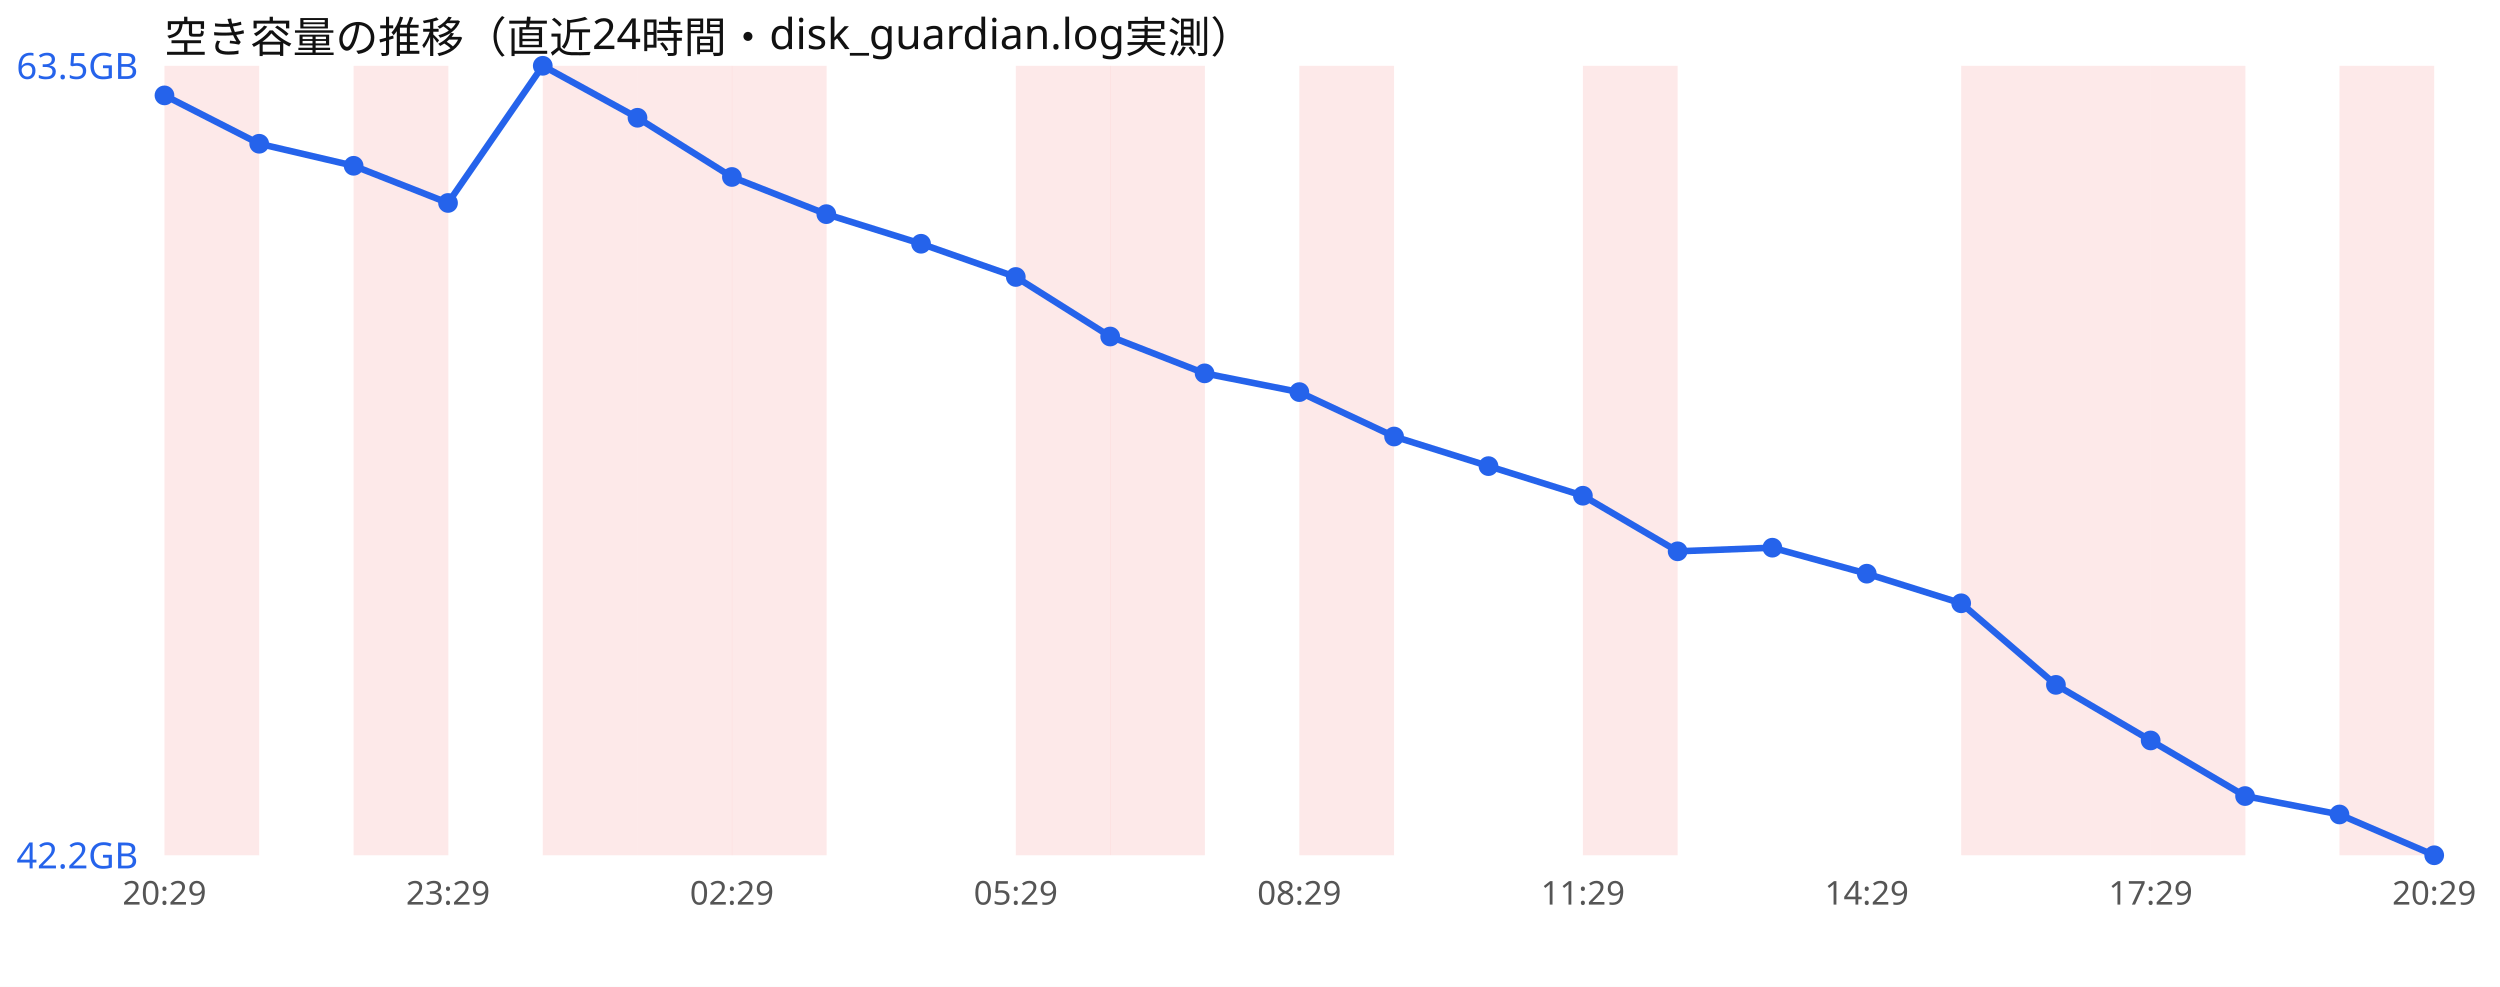
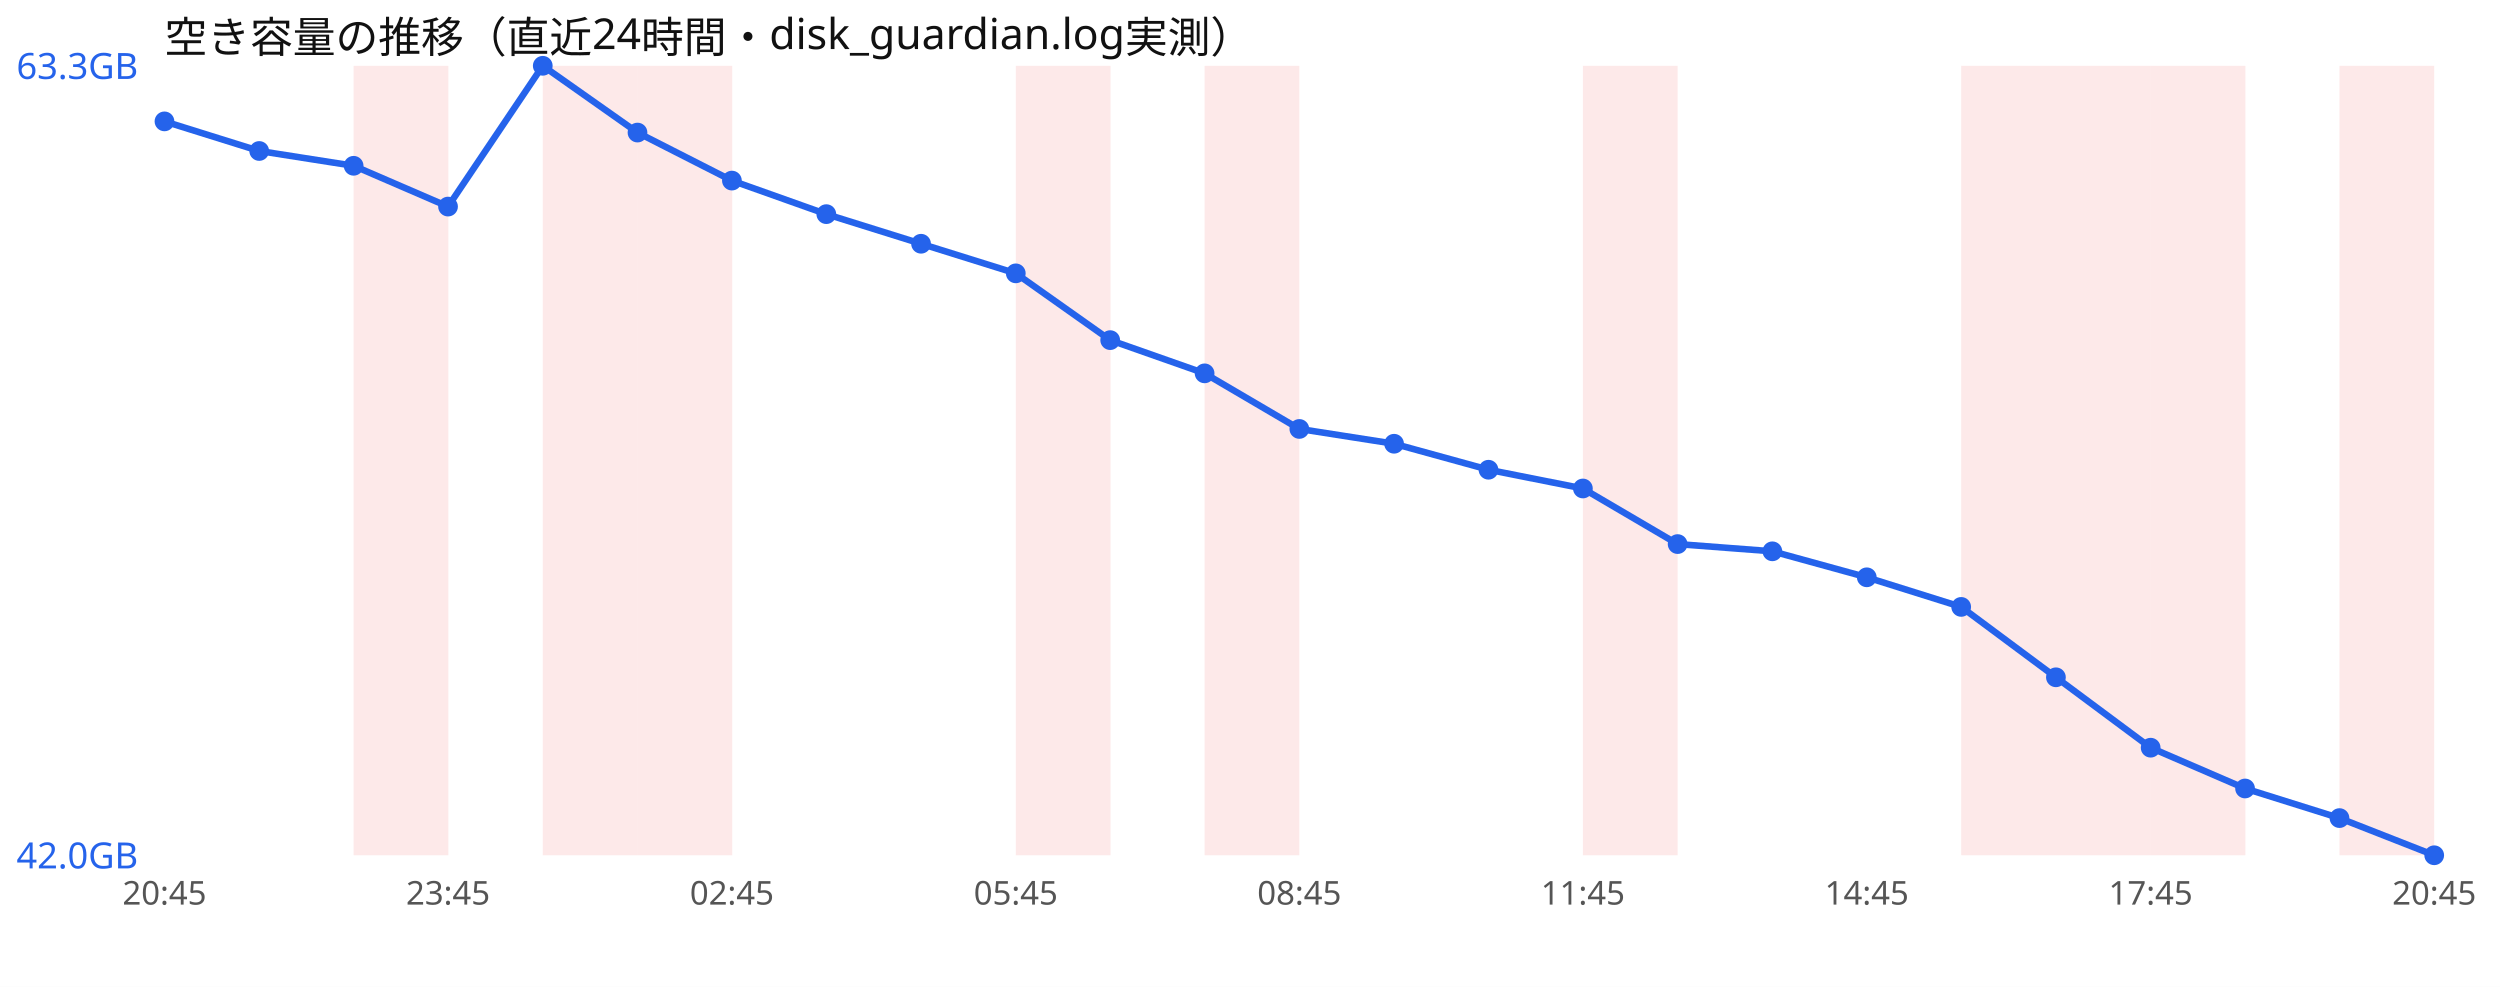
<svg xmlns="http://www.w3.org/2000/svg" width="760" height="300" viewBox="0 0 760 300" font-family="sans-serif">
  <rect width="760" height="300" fill="#ffffff" />
  <text x="50" y="16" font-size="13" fill="#111">空き容量の推移（直近24時間・disk_guardian.log実測）</text>
-   <rect x="50.0" y="20" width="28.8" height="240" fill="#ef4444" opacity="0.12" />
  <rect x="107.5" y="20" width="28.8" height="240" fill="#ef4444" opacity="0.12" />
  <rect x="165.0" y="20" width="28.8" height="240" fill="#ef4444" opacity="0.12" />
  <rect x="193.8" y="20" width="28.8" height="240" fill="#ef4444" opacity="0.12" />
-   <rect x="222.5" y="20" width="28.8" height="240" fill="#ef4444" opacity="0.12" />
  <rect x="308.8" y="20" width="28.8" height="240" fill="#ef4444" opacity="0.12" />
-   <rect x="337.5" y="20" width="28.8" height="240" fill="#ef4444" opacity="0.12" />
-   <rect x="395.0" y="20" width="28.8" height="240" fill="#ef4444" opacity="0.12" />
+   <rect x="366.2" y="20" width="28.8" height="240" fill="#ef4444" opacity="0.12" />
  <rect x="481.2" y="20" width="28.8" height="240" fill="#ef4444" opacity="0.12" />
  <rect x="596.2" y="20" width="28.8" height="240" fill="#ef4444" opacity="0.12" />
  <rect x="625.0" y="20" width="28.8" height="240" fill="#ef4444" opacity="0.12" />
  <rect x="653.8" y="20" width="28.8" height="240" fill="#ef4444" opacity="0.12" />
  <rect x="711.2" y="20" width="28.8" height="240" fill="#ef4444" opacity="0.12" />
-   <polyline points="50.0,29.0 78.8,43.7 107.5,50.4 136.2,61.7 165.0,20.0 193.8,35.8 222.5,53.8 251.2,65.1 280.0,74.1 308.8,84.2 337.5,102.3 366.2,113.5 395.0,119.2 423.8,132.7 452.5,141.7 481.2,150.7 510.0,167.6 538.8,166.5 567.5,174.4 596.2,183.4 625.0,208.2 653.8,225.1 682.5,242.0 711.2,247.6 740.0,260.0" fill="none" stroke="#2563eb" stroke-width="2" />
-   <circle cx="50.0" cy="29.0" r="3" fill="#2563eb" />
-   <circle cx="78.8" cy="43.7" r="3" fill="#2563eb" />
+   <polyline points="50.0,36.9 78.8,45.9 107.5,50.4 136.2,62.8 165.0,20.0 193.8,40.3 222.5,54.9 251.2,65.1 280.0,74.1 308.8,83.1 337.5,103.4 366.2,113.5 395.0,130.4 423.8,134.9 452.5,142.8 481.2,148.5 510.0,165.4 538.8,167.6 567.5,175.5 596.2,184.5 625.0,205.9 653.8,227.3 682.5,239.7 711.2,248.7 740.0,260.0" fill="none" stroke="#2563eb" stroke-width="2" />
+   <circle cx="50.0" cy="36.9" r="3" fill="#2563eb" />
+   <circle cx="78.8" cy="45.9" r="3" fill="#2563eb" />
  <circle cx="107.5" cy="50.4" r="3" fill="#2563eb" />
-   <circle cx="136.2" cy="61.7" r="3" fill="#2563eb" />
+   <circle cx="136.2" cy="62.8" r="3" fill="#2563eb" />
  <circle cx="165.0" cy="20.0" r="3" fill="#2563eb" />
-   <circle cx="193.8" cy="35.8" r="3" fill="#2563eb" />
-   <circle cx="222.5" cy="53.8" r="3" fill="#2563eb" />
+   <circle cx="193.8" cy="40.3" r="3" fill="#2563eb" />
+   <circle cx="222.5" cy="54.9" r="3" fill="#2563eb" />
  <circle cx="251.2" cy="65.1" r="3" fill="#2563eb" />
  <circle cx="280.0" cy="74.1" r="3" fill="#2563eb" />
-   <circle cx="308.8" cy="84.2" r="3" fill="#2563eb" />
-   <circle cx="337.5" cy="102.3" r="3" fill="#2563eb" />
+   <circle cx="308.8" cy="83.1" r="3" fill="#2563eb" />
+   <circle cx="337.5" cy="103.4" r="3" fill="#2563eb" />
  <circle cx="366.2" cy="113.5" r="3" fill="#2563eb" />
-   <circle cx="395.0" cy="119.2" r="3" fill="#2563eb" />
-   <circle cx="423.8" cy="132.7" r="3" fill="#2563eb" />
-   <circle cx="452.5" cy="141.7" r="3" fill="#2563eb" />
-   <circle cx="481.2" cy="150.7" r="3" fill="#2563eb" />
-   <circle cx="510.0" cy="167.6" r="3" fill="#2563eb" />
-   <circle cx="538.8" cy="166.5" r="3" fill="#2563eb" />
-   <circle cx="567.5" cy="174.4" r="3" fill="#2563eb" />
-   <circle cx="596.2" cy="183.4" r="3" fill="#2563eb" />
-   <circle cx="625.0" cy="208.2" r="3" fill="#2563eb" />
-   <circle cx="653.8" cy="225.1" r="3" fill="#2563eb" />
-   <circle cx="682.5" cy="242.0" r="3" fill="#2563eb" />
-   <circle cx="711.2" cy="247.6" r="3" fill="#2563eb" />
+   <circle cx="395.0" cy="130.4" r="3" fill="#2563eb" />
+   <circle cx="423.8" cy="134.9" r="3" fill="#2563eb" />
+   <circle cx="452.5" cy="142.8" r="3" fill="#2563eb" />
+   <circle cx="481.2" cy="148.5" r="3" fill="#2563eb" />
+   <circle cx="510.0" cy="165.4" r="3" fill="#2563eb" />
+   <circle cx="538.8" cy="167.6" r="3" fill="#2563eb" />
+   <circle cx="567.5" cy="175.5" r="3" fill="#2563eb" />
+   <circle cx="596.2" cy="184.5" r="3" fill="#2563eb" />
+   <circle cx="625.0" cy="205.9" r="3" fill="#2563eb" />
+   <circle cx="653.8" cy="227.3" r="3" fill="#2563eb" />
+   <circle cx="682.5" cy="239.7" r="3" fill="#2563eb" />
+   <circle cx="711.2" cy="248.7" r="3" fill="#2563eb" />
  <circle cx="740.0" cy="260.0" r="3" fill="#2563eb" />
-   <text x="5" y="24.0" font-size="11" fill="#2563eb">63.5GB</text>
-   <text x="5" y="264.0" font-size="11" fill="#2563eb">42.2GB</text>
-   <text x="50.0" y="275" font-size="10" fill="#555" text-anchor="middle">20:29</text>
-   <text x="136.2" y="275" font-size="10" fill="#555" text-anchor="middle">23:29</text>
-   <text x="222.5" y="275" font-size="10" fill="#555" text-anchor="middle">02:29</text>
-   <text x="308.8" y="275" font-size="10" fill="#555" text-anchor="middle">05:29</text>
-   <text x="395.0" y="275" font-size="10" fill="#555" text-anchor="middle">08:29</text>
-   <text x="481.2" y="275" font-size="10" fill="#555" text-anchor="middle">11:29</text>
-   <text x="567.5" y="275" font-size="10" fill="#555" text-anchor="middle">14:29</text>
-   <text x="653.8" y="275" font-size="10" fill="#555" text-anchor="middle">17:29</text>
-   <text x="740.0" y="275" font-size="10" fill="#555" text-anchor="middle">20:29</text>
+   <text x="5" y="24.0" font-size="11" fill="#2563eb">63.3GB</text>
+   <text x="5" y="264.0" font-size="11" fill="#2563eb">42.0GB</text>
+   <text x="50.0" y="275" font-size="10" fill="#555" text-anchor="middle">20:45</text>
+   <text x="136.2" y="275" font-size="10" fill="#555" text-anchor="middle">23:45</text>
+   <text x="222.5" y="275" font-size="10" fill="#555" text-anchor="middle">02:45</text>
+   <text x="308.8" y="275" font-size="10" fill="#555" text-anchor="middle">05:45</text>
+   <text x="395.0" y="275" font-size="10" fill="#555" text-anchor="middle">08:45</text>
+   <text x="481.2" y="275" font-size="10" fill="#555" text-anchor="middle">11:45</text>
+   <text x="567.5" y="275" font-size="10" fill="#555" text-anchor="middle">14:45</text>
+   <text x="653.8" y="275" font-size="10" fill="#555" text-anchor="middle">17:45</text>
+   <text x="740.0" y="275" font-size="10" fill="#555" text-anchor="middle">20:45</text>
</svg>
